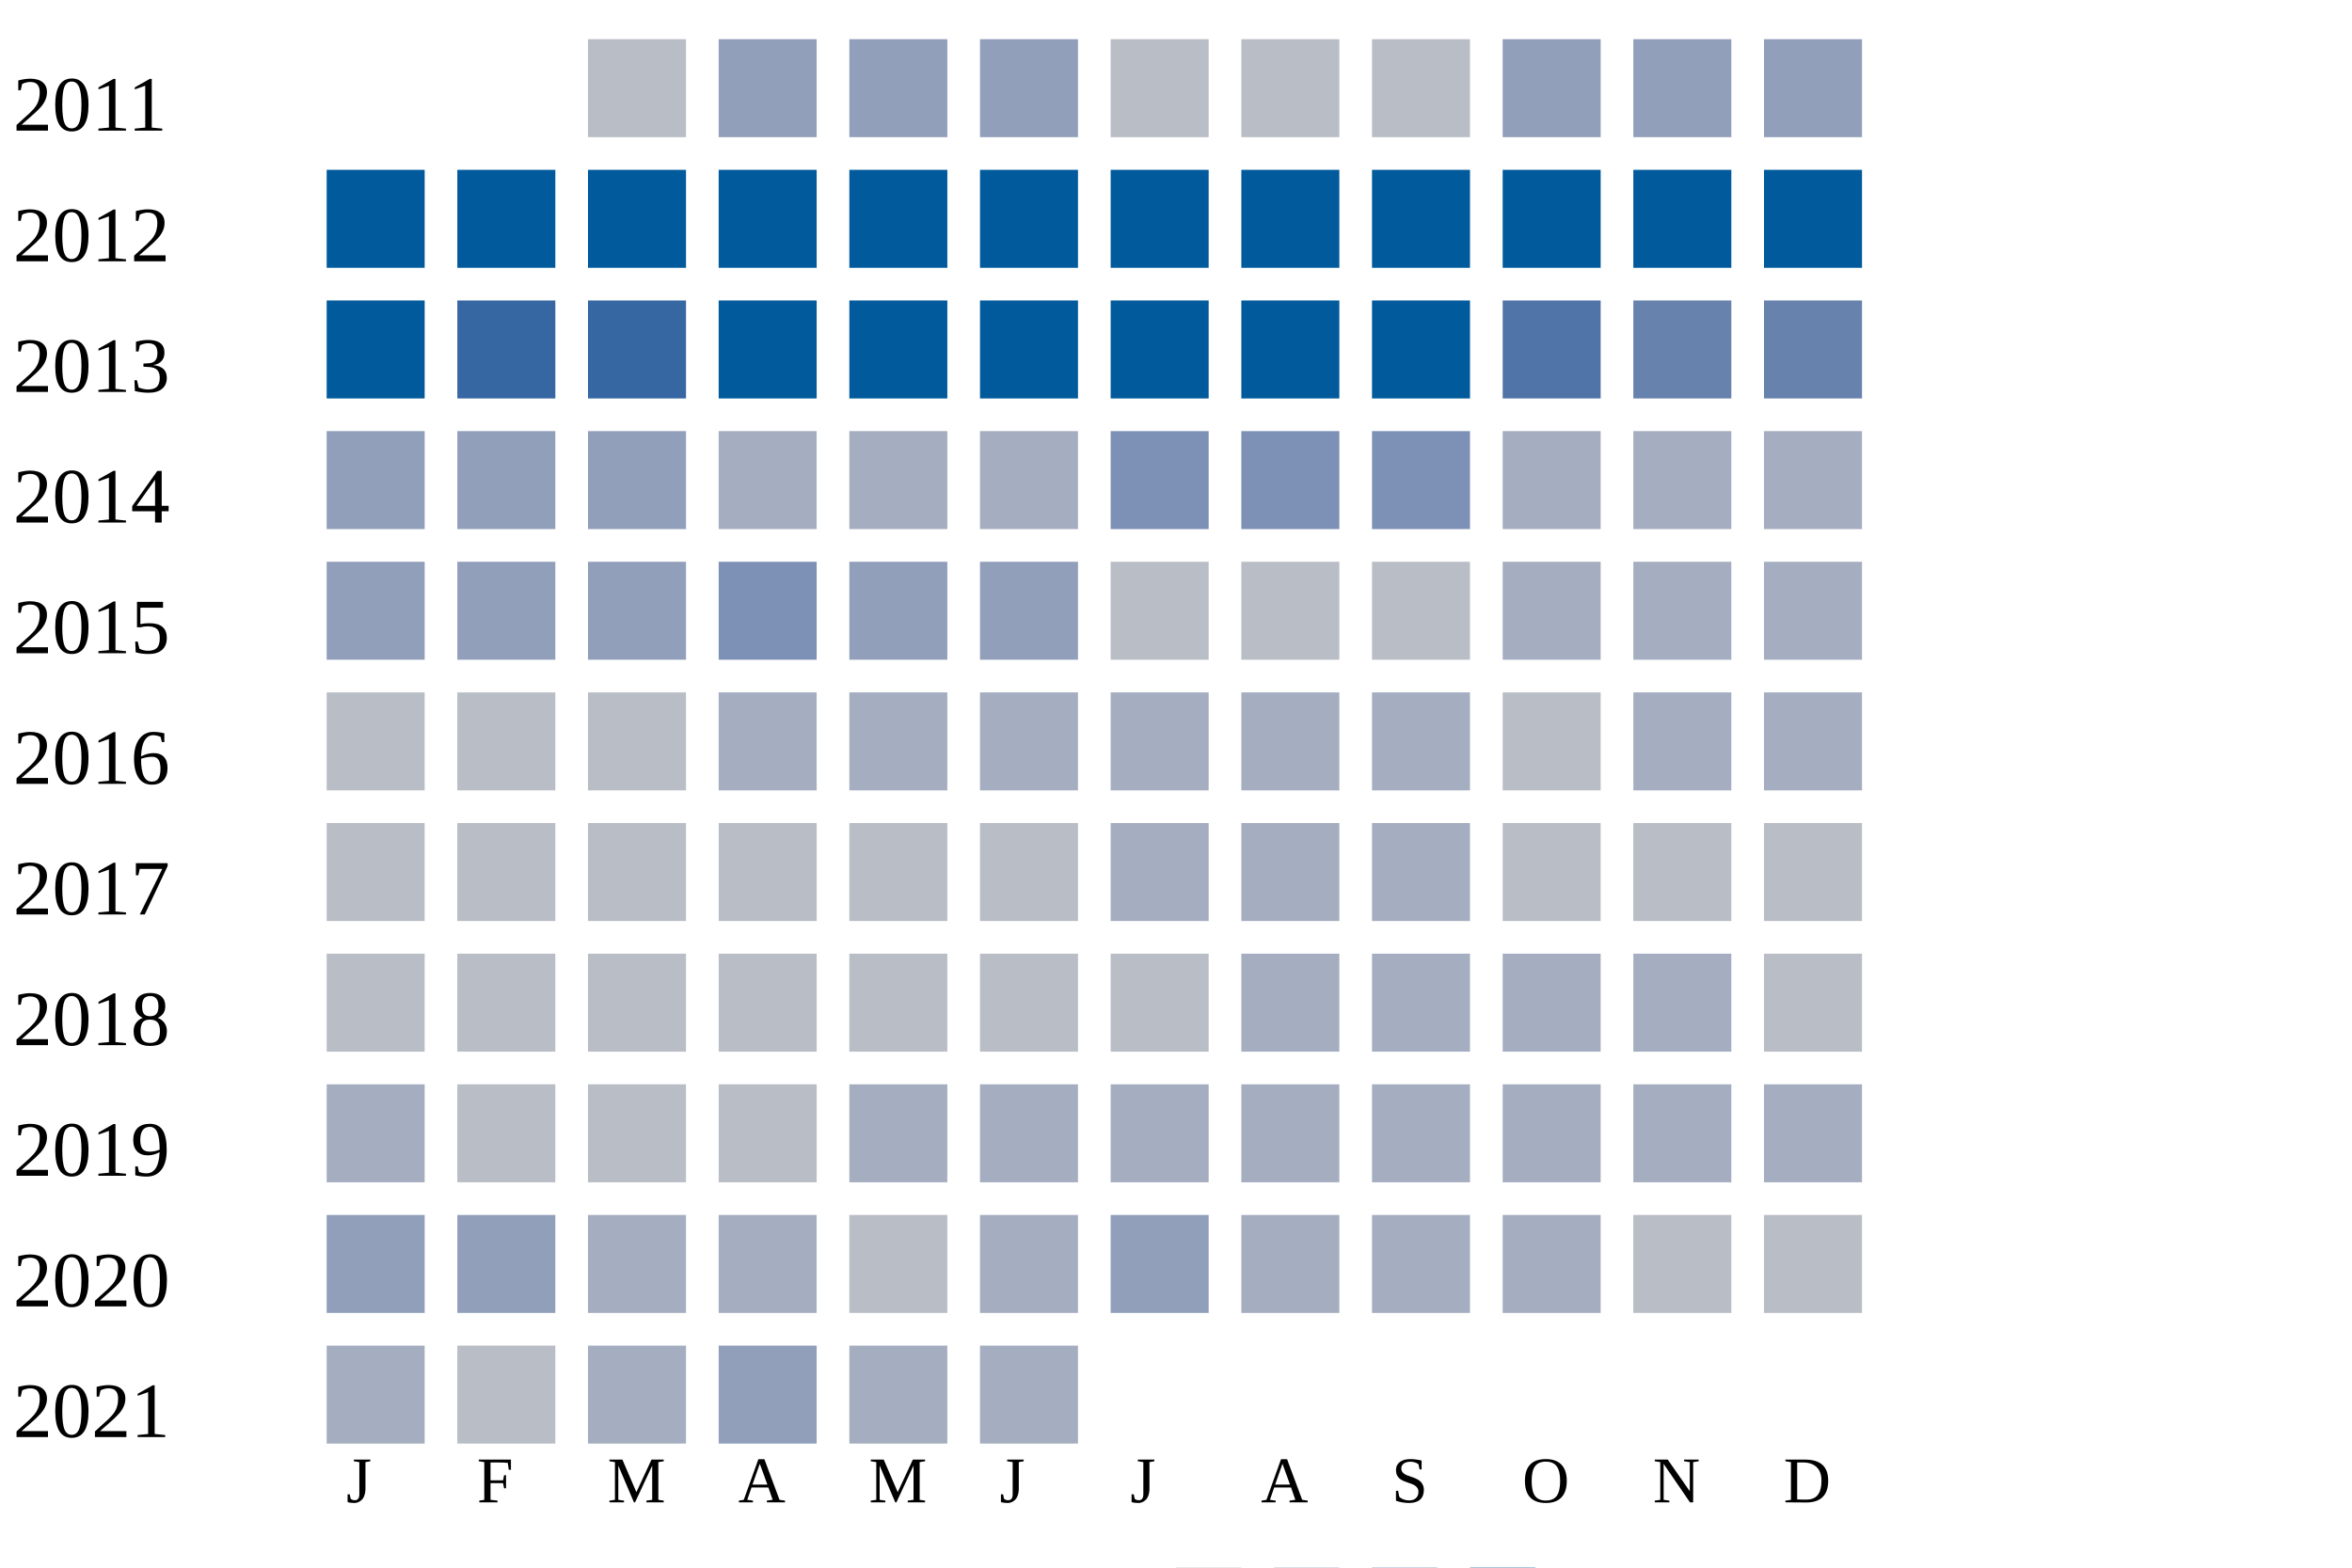
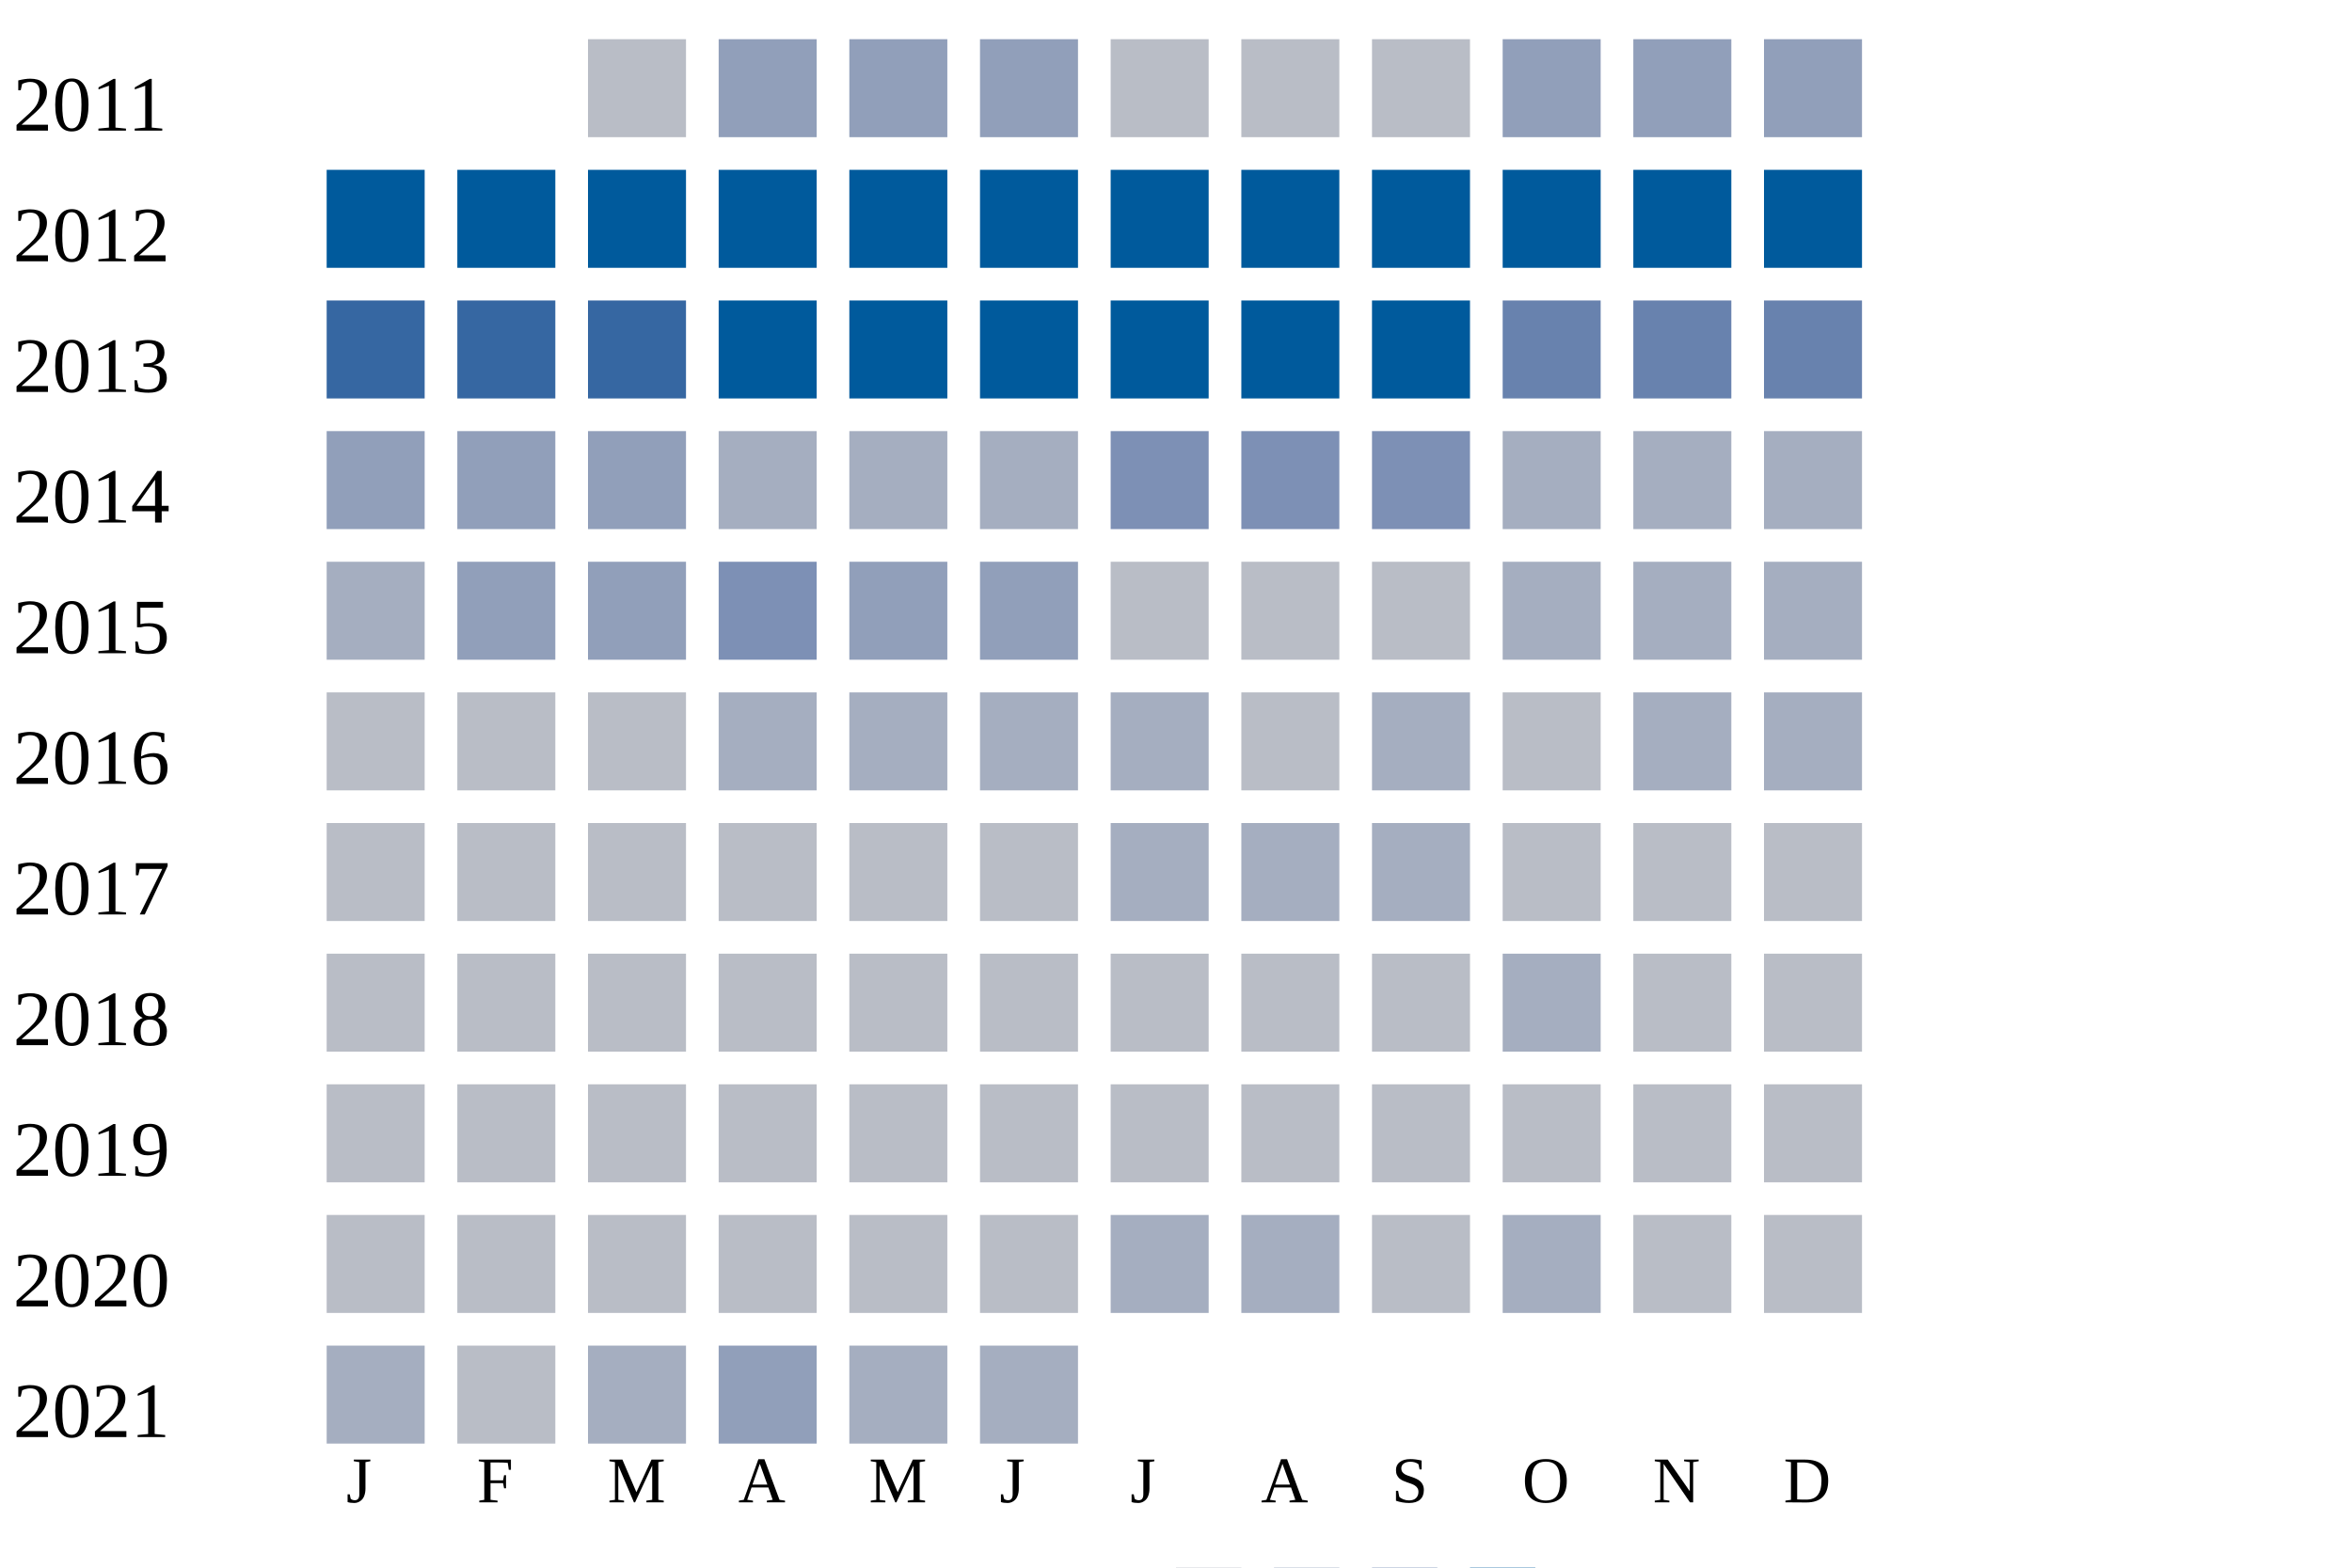
<svg xmlns="http://www.w3.org/2000/svg" width="360" height="240">
  <g transform="translate(0 0)">
    <text x="2" y="20">2011</text>
    <rect x="90" y="6" width="15" height="15" fill="#b9bdc6" />
    <rect x="110" y="6" width="15" height="15" fill="#919fba" />
    <rect x="130" y="6" width="15" height="15" fill="#919fba" />
    <rect x="150" y="6" width="15" height="15" fill="#919fba" />
    <rect x="170" y="6" width="15" height="15" fill="#b9bdc6" />
    <rect x="190" y="6" width="15" height="15" fill="#b9bdc6" />
    <rect x="210" y="6" width="15" height="15" fill="#b9bdc6" />
    <rect x="230" y="6" width="15" height="15" fill="#919fba" />
    <rect x="250" y="6" width="15" height="15" fill="#919fba" />
    <rect x="270" y="6" width="15" height="15" fill="#919fba" />
  </g>
  <g transform="translate(0 20)">
    <text x="2" y="20">2012</text>
    <rect x="50" y="6" width="15" height="15" fill="#005a9c" />
    <rect x="70" y="6" width="15" height="15" fill="#005a9c" />
    <rect x="90" y="6" width="15" height="15" fill="#005a9c" />
    <rect x="110" y="6" width="15" height="15" fill="#005a9c" />
    <rect x="130" y="6" width="15" height="15" fill="#005a9c" />
    <rect x="150" y="6" width="15" height="15" fill="#005a9c" />
    <rect x="170" y="6" width="15" height="15" fill="#005a9c" />
    <rect x="190" y="6" width="15" height="15" fill="#005a9c" />
    <rect x="210" y="6" width="15" height="15" fill="#005a9c" />
    <rect x="230" y="6" width="15" height="15" fill="#005a9c" />
    <rect x="250" y="6" width="15" height="15" fill="#005a9c" />
    <rect x="270" y="6" width="15" height="15" fill="#005a9c" />
  </g>
  <g transform="translate(0 40)">
    <text x="2" y="20">2013</text>
-     <rect x="50" y="6" width="15" height="15" fill="#005a9c" />
+     <rect x="50" y="6" width="15" height="15" fill="#3667a2" />
    <rect x="70" y="6" width="15" height="15" fill="#3667a2" />
    <rect x="90" y="6" width="15" height="15" fill="#3667a2" />
    <rect x="110" y="6" width="15" height="15" fill="#005a9c" />
    <rect x="130" y="6" width="15" height="15" fill="#005a9c" />
    <rect x="150" y="6" width="15" height="15" fill="#005a9c" />
    <rect x="170" y="6" width="15" height="15" fill="#005a9c" />
    <rect x="190" y="6" width="15" height="15" fill="#005a9c" />
    <rect x="210" y="6" width="15" height="15" fill="#005a9c" />
-     <rect x="230" y="6" width="15" height="15" fill="#5174a8" />
+     <rect x="230" y="6" width="15" height="15" fill="#6882ae" />
    <rect x="250" y="6" width="15" height="15" fill="#6882ae" />
    <rect x="270" y="6" width="15" height="15" fill="#6882ae" />
  </g>
  <g transform="translate(0 60)">
    <text x="2" y="20">2014</text>
    <rect x="50" y="6" width="15" height="15" fill="#919fba" />
    <rect x="70" y="6" width="15" height="15" fill="#919fba" />
    <rect x="90" y="6" width="15" height="15" fill="#919fba" />
    <rect x="110" y="6" width="15" height="15" fill="#a5aec0" />
    <rect x="130" y="6" width="15" height="15" fill="#a5aec0" />
    <rect x="150" y="6" width="15" height="15" fill="#a5aec0" />
    <rect x="170" y="6" width="15" height="15" fill="#7d90b5" />
    <rect x="190" y="6" width="15" height="15" fill="#7d90b5" />
    <rect x="210" y="6" width="15" height="15" fill="#7d90b5" />
    <rect x="230" y="6" width="15" height="15" fill="#a5aec0" />
    <rect x="250" y="6" width="15" height="15" fill="#a5aec0" />
    <rect x="270" y="6" width="15" height="15" fill="#a5aec0" />
  </g>
  <g transform="translate(0 80)">
    <text x="2" y="20">2015</text>
-     <rect x="50" y="6" width="15" height="15" fill="#919fba" />
+     <rect x="50" y="6" width="15" height="15" fill="#a5aec0" />
    <rect x="70" y="6" width="15" height="15" fill="#919fba" />
    <rect x="90" y="6" width="15" height="15" fill="#919fba" />
    <rect x="110" y="6" width="15" height="15" fill="#7d90b5" />
    <rect x="130" y="6" width="15" height="15" fill="#919fba" />
    <rect x="150" y="6" width="15" height="15" fill="#919fba" />
    <rect x="170" y="6" width="15" height="15" fill="#b9bdc6" />
    <rect x="190" y="6" width="15" height="15" fill="#b9bdc6" />
    <rect x="210" y="6" width="15" height="15" fill="#b9bdc6" />
    <rect x="230" y="6" width="15" height="15" fill="#a5aec0" />
    <rect x="250" y="6" width="15" height="15" fill="#a5aec0" />
    <rect x="270" y="6" width="15" height="15" fill="#a5aec0" />
  </g>
  <g transform="translate(0 100)">
    <text x="2" y="20">2016</text>
    <rect x="50" y="6" width="15" height="15" fill="#b9bdc6" />
    <rect x="70" y="6" width="15" height="15" fill="#b9bdc6" />
    <rect x="90" y="6" width="15" height="15" fill="#b9bdc6" />
    <rect x="110" y="6" width="15" height="15" fill="#a5aec0" />
    <rect x="130" y="6" width="15" height="15" fill="#a5aec0" />
    <rect x="150" y="6" width="15" height="15" fill="#a5aec0" />
    <rect x="170" y="6" width="15" height="15" fill="#a5aec0" />
-     <rect x="190" y="6" width="15" height="15" fill="#a5aec0" />
+     <rect x="190" y="6" width="15" height="15" fill="#b9bdc6" />
    <rect x="210" y="6" width="15" height="15" fill="#a5aec0" />
    <rect x="230" y="6" width="15" height="15" fill="#b9bdc6" />
    <rect x="250" y="6" width="15" height="15" fill="#a5aec0" />
    <rect x="270" y="6" width="15" height="15" fill="#a5aec0" />
  </g>
  <g transform="translate(0 120)">
    <text x="2" y="20">2017</text>
    <rect x="50" y="6" width="15" height="15" fill="#b9bdc6" />
    <rect x="70" y="6" width="15" height="15" fill="#b9bdc6" />
    <rect x="90" y="6" width="15" height="15" fill="#b9bdc6" />
    <rect x="110" y="6" width="15" height="15" fill="#b9bdc6" />
    <rect x="130" y="6" width="15" height="15" fill="#b9bdc6" />
    <rect x="150" y="6" width="15" height="15" fill="#b9bdc6" />
    <rect x="170" y="6" width="15" height="15" fill="#a5aec0" />
    <rect x="190" y="6" width="15" height="15" fill="#a5aec0" />
    <rect x="210" y="6" width="15" height="15" fill="#a5aec0" />
    <rect x="230" y="6" width="15" height="15" fill="#b9bdc6" />
    <rect x="250" y="6" width="15" height="15" fill="#b9bdc6" />
    <rect x="270" y="6" width="15" height="15" fill="#b9bdc6" />
  </g>
  <g transform="translate(0 140)">
    <text x="2" y="20">2018</text>
    <rect x="50" y="6" width="15" height="15" fill="#b9bdc6" />
    <rect x="70" y="6" width="15" height="15" fill="#b9bdc6" />
    <rect x="90" y="6" width="15" height="15" fill="#b9bdc6" />
    <rect x="110" y="6" width="15" height="15" fill="#b9bdc6" />
    <rect x="130" y="6" width="15" height="15" fill="#b9bdc6" />
    <rect x="150" y="6" width="15" height="15" fill="#b9bdc6" />
    <rect x="170" y="6" width="15" height="15" fill="#b9bdc6" />
-     <rect x="190" y="6" width="15" height="15" fill="#a5aec0" />
-     <rect x="210" y="6" width="15" height="15" fill="#a5aec0" />
+     <rect x="190" y="6" width="15" height="15" fill="#b9bdc6" />
+     <rect x="210" y="6" width="15" height="15" fill="#b9bdc6" />
    <rect x="230" y="6" width="15" height="15" fill="#a5aec0" />
-     <rect x="250" y="6" width="15" height="15" fill="#a5aec0" />
+     <rect x="250" y="6" width="15" height="15" fill="#b9bdc6" />
    <rect x="270" y="6" width="15" height="15" fill="#b9bdc6" />
  </g>
  <g transform="translate(0 160)">
    <text x="2" y="20">2019</text>
-     <rect x="50" y="6" width="15" height="15" fill="#a5aec0" />
+     <rect x="50" y="6" width="15" height="15" fill="#b9bdc6" />
    <rect x="70" y="6" width="15" height="15" fill="#b9bdc6" />
    <rect x="90" y="6" width="15" height="15" fill="#b9bdc6" />
    <rect x="110" y="6" width="15" height="15" fill="#b9bdc6" />
-     <rect x="130" y="6" width="15" height="15" fill="#a5aec0" />
-     <rect x="150" y="6" width="15" height="15" fill="#a5aec0" />
-     <rect x="170" y="6" width="15" height="15" fill="#a5aec0" />
-     <rect x="190" y="6" width="15" height="15" fill="#a5aec0" />
-     <rect x="210" y="6" width="15" height="15" fill="#a5aec0" />
-     <rect x="230" y="6" width="15" height="15" fill="#a5aec0" />
-     <rect x="250" y="6" width="15" height="15" fill="#a5aec0" />
-     <rect x="270" y="6" width="15" height="15" fill="#a5aec0" />
+     <rect x="130" y="6" width="15" height="15" fill="#b9bdc6" />
+     <rect x="150" y="6" width="15" height="15" fill="#b9bdc6" />
+     <rect x="170" y="6" width="15" height="15" fill="#b9bdc6" />
+     <rect x="190" y="6" width="15" height="15" fill="#b9bdc6" />
+     <rect x="210" y="6" width="15" height="15" fill="#b9bdc6" />
+     <rect x="230" y="6" width="15" height="15" fill="#b9bdc6" />
+     <rect x="250" y="6" width="15" height="15" fill="#b9bdc6" />
+     <rect x="270" y="6" width="15" height="15" fill="#b9bdc6" />
  </g>
  <g transform="translate(0 180)">
    <text x="2" y="20">2020</text>
-     <rect x="50" y="6" width="15" height="15" fill="#919fba" />
-     <rect x="70" y="6" width="15" height="15" fill="#919fba" />
-     <rect x="90" y="6" width="15" height="15" fill="#a5aec0" />
-     <rect x="110" y="6" width="15" height="15" fill="#a5aec0" />
+     <rect x="50" y="6" width="15" height="15" fill="#b9bdc6" />
+     <rect x="70" y="6" width="15" height="15" fill="#b9bdc6" />
+     <rect x="90" y="6" width="15" height="15" fill="#b9bdc6" />
+     <rect x="110" y="6" width="15" height="15" fill="#b9bdc6" />
    <rect x="130" y="6" width="15" height="15" fill="#b9bdc6" />
-     <rect x="150" y="6" width="15" height="15" fill="#a5aec0" />
-     <rect x="170" y="6" width="15" height="15" fill="#919fba" />
+     <rect x="150" y="6" width="15" height="15" fill="#b9bdc6" />
+     <rect x="170" y="6" width="15" height="15" fill="#a5aec0" />
    <rect x="190" y="6" width="15" height="15" fill="#a5aec0" />
-     <rect x="210" y="6" width="15" height="15" fill="#a5aec0" />
+     <rect x="210" y="6" width="15" height="15" fill="#b9bdc6" />
    <rect x="230" y="6" width="15" height="15" fill="#a5aec0" />
    <rect x="250" y="6" width="15" height="15" fill="#b9bdc6" />
    <rect x="270" y="6" width="15" height="15" fill="#b9bdc6" />
  </g>
  <g transform="translate(0 200)">
    <text x="2" y="20">2021</text>
    <rect x="50" y="6" width="15" height="15" fill="#a5aec0" />
    <rect x="70" y="6" width="15" height="15" fill="#b9bdc6" />
    <rect x="90" y="6" width="15" height="15" fill="#a5aec0" />
    <rect x="110" y="6" width="15" height="15" fill="#919fba" />
    <rect x="130" y="6" width="15" height="15" fill="#a5aec0" />
    <rect x="150" y="6" width="15" height="15" fill="#a5aec0" />
  </g>
  <text style="font-size: 10px; text-align: center" x="53" y="230">J</text>
  <text style="font-size: 10px; text-align: center" x="73" y="230">F</text>
  <text style="font-size: 10px; text-align: center" x="93" y="230">M</text>
  <text style="font-size: 10px; text-align: center" x="113" y="230">A</text>
  <text style="font-size: 10px; text-align: center" x="133" y="230">M</text>
  <text style="font-size: 10px; text-align: center" x="153" y="230">J</text>
  <text style="font-size: 10px; text-align: center" x="173" y="230">J</text>
  <text style="font-size: 10px; text-align: center" x="193" y="230">A</text>
  <text style="font-size: 10px; text-align: center" x="213" y="230">S</text>
  <text style="font-size: 10px; text-align: center" x="233" y="230">O</text>
  <text style="font-size: 10px; text-align: center" x="253" y="230">N</text>
  <text style="font-size: 10px; text-align: center" x="273" y="230">D</text>
  <text style="font-size: 10px;" x="155" y="249">Less</text>
  <rect fill="#b9bdc6" width="10" height="10" x="180" y="240" />
  <rect fill="#919fba" width="10" height="10" x="195" y="240" />
  <rect fill="#6882ae" width="10" height="10" x="210" y="240" />
  <rect fill="#005a9c" width="10" height="10" x="225" y="240" />
  <text x="240" y="249" style="font-size: 10px;">More</text>
</svg>
